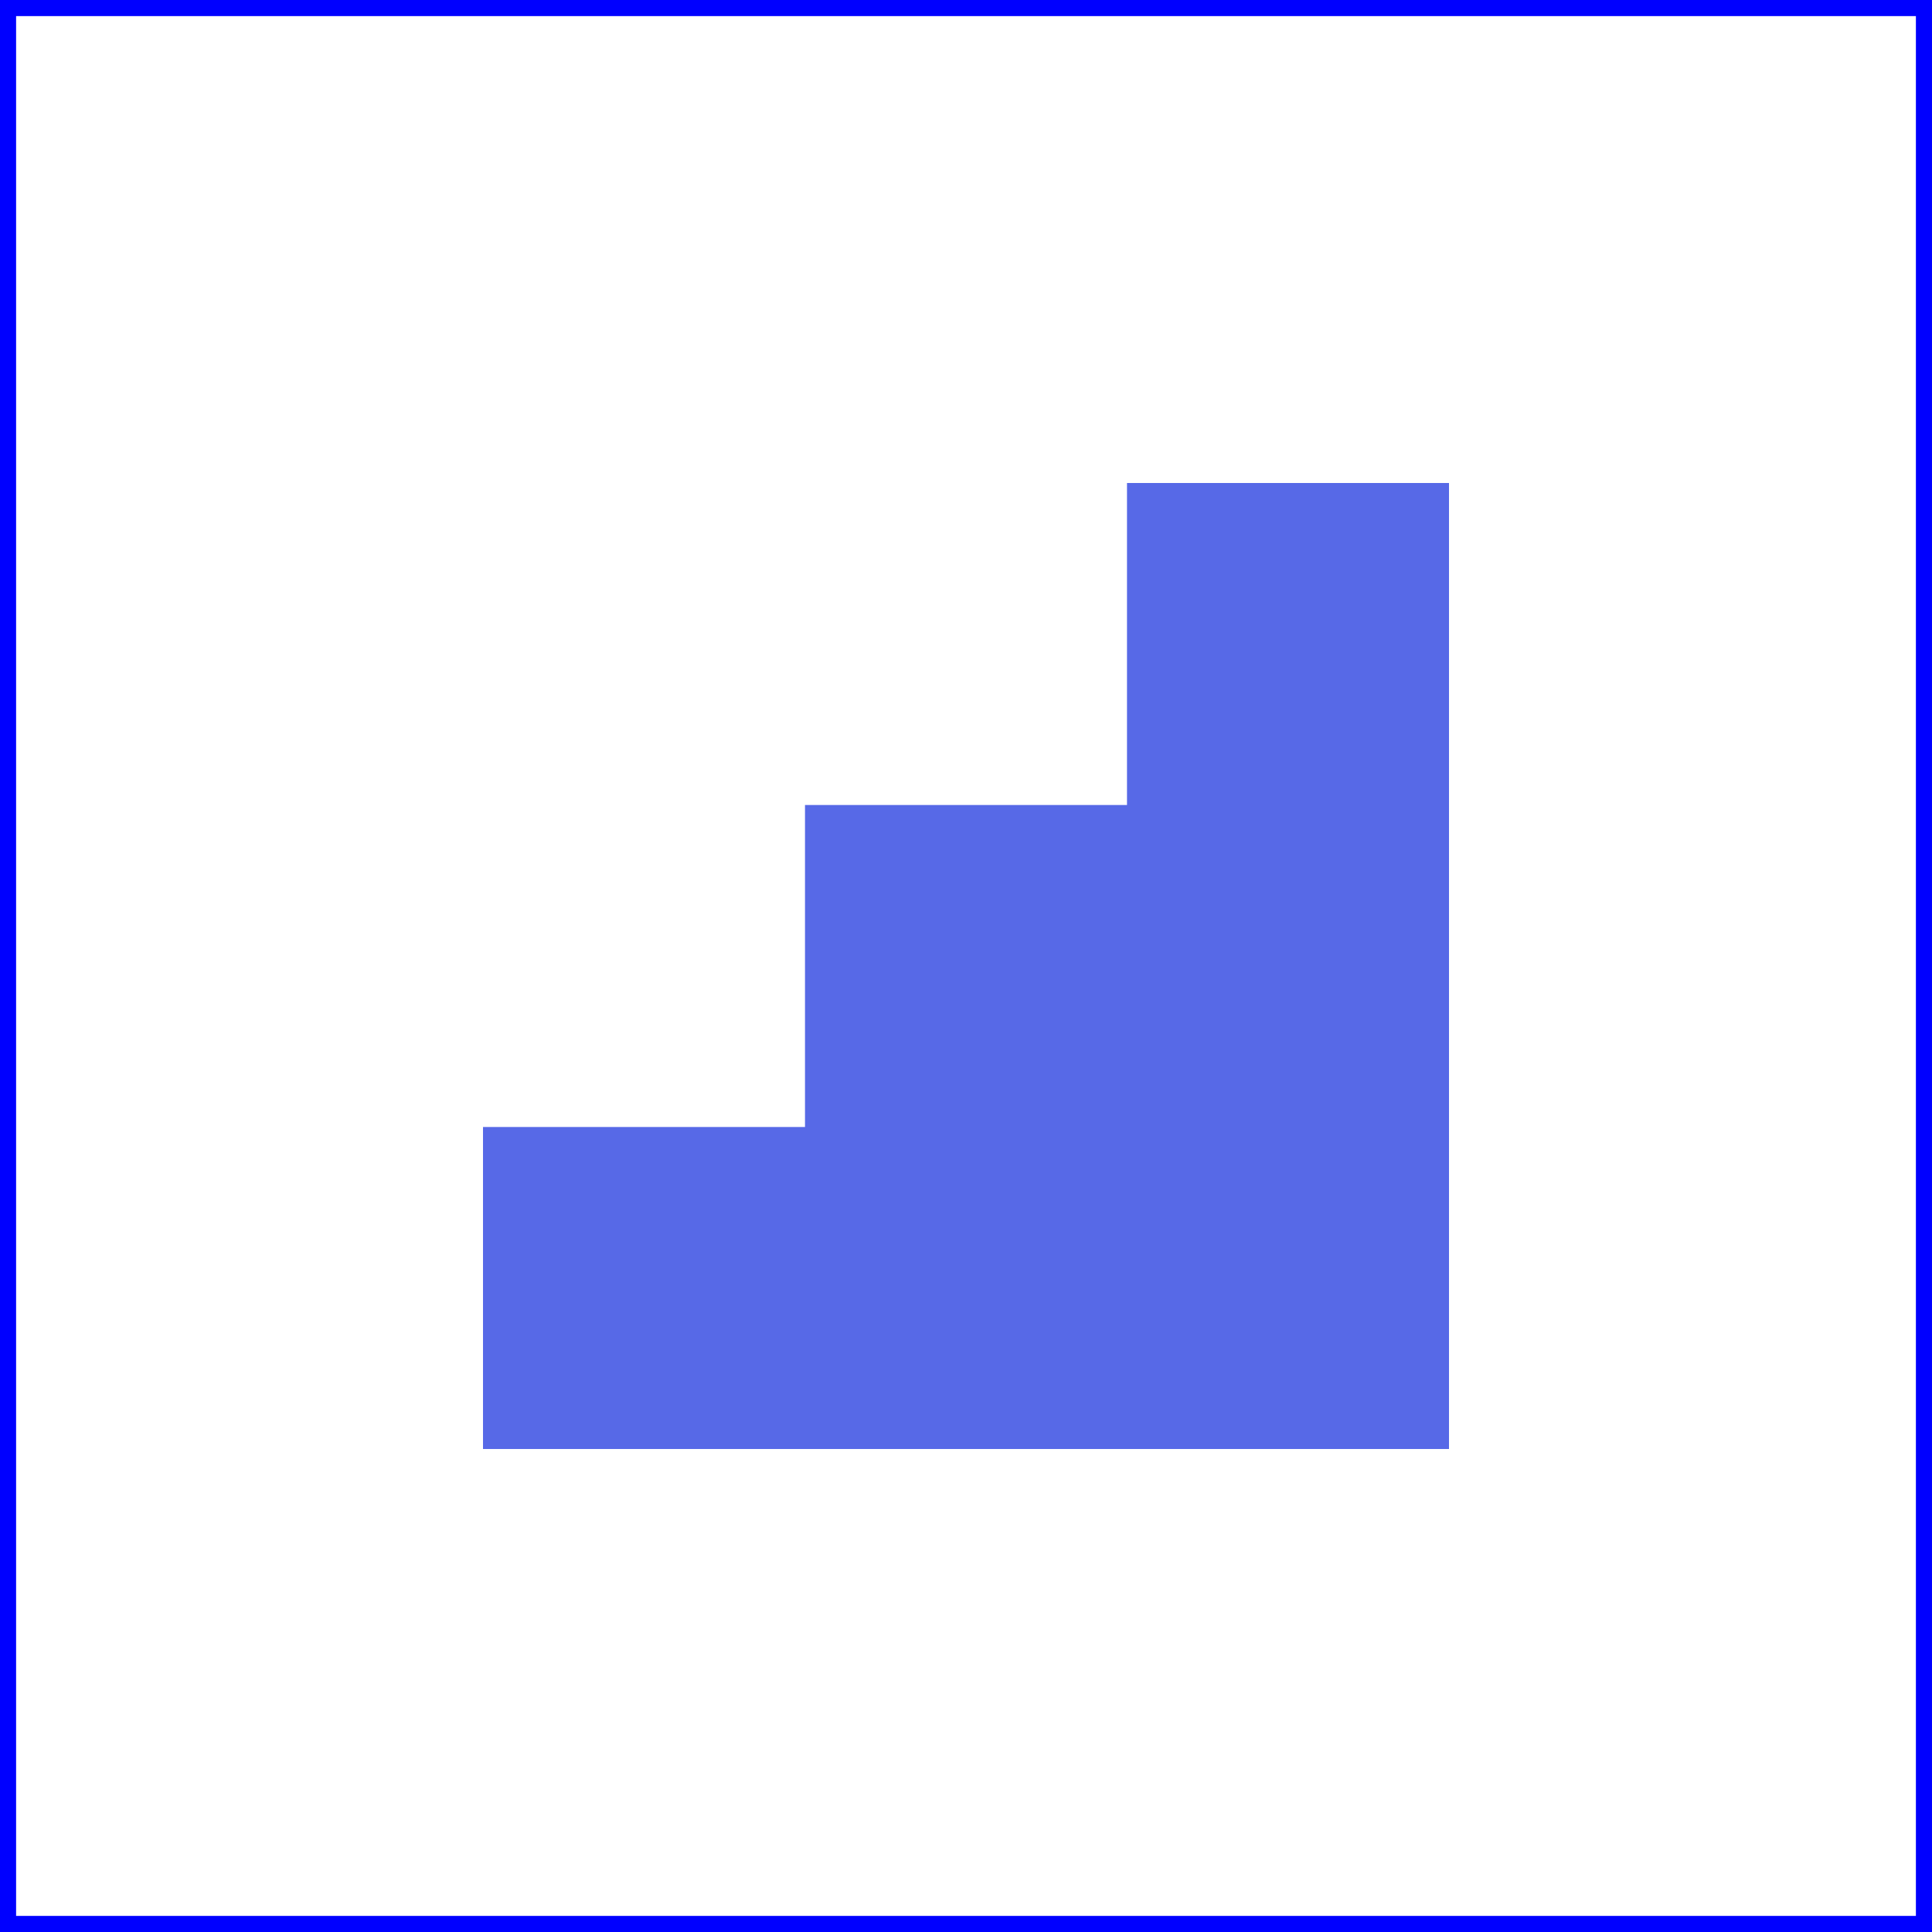
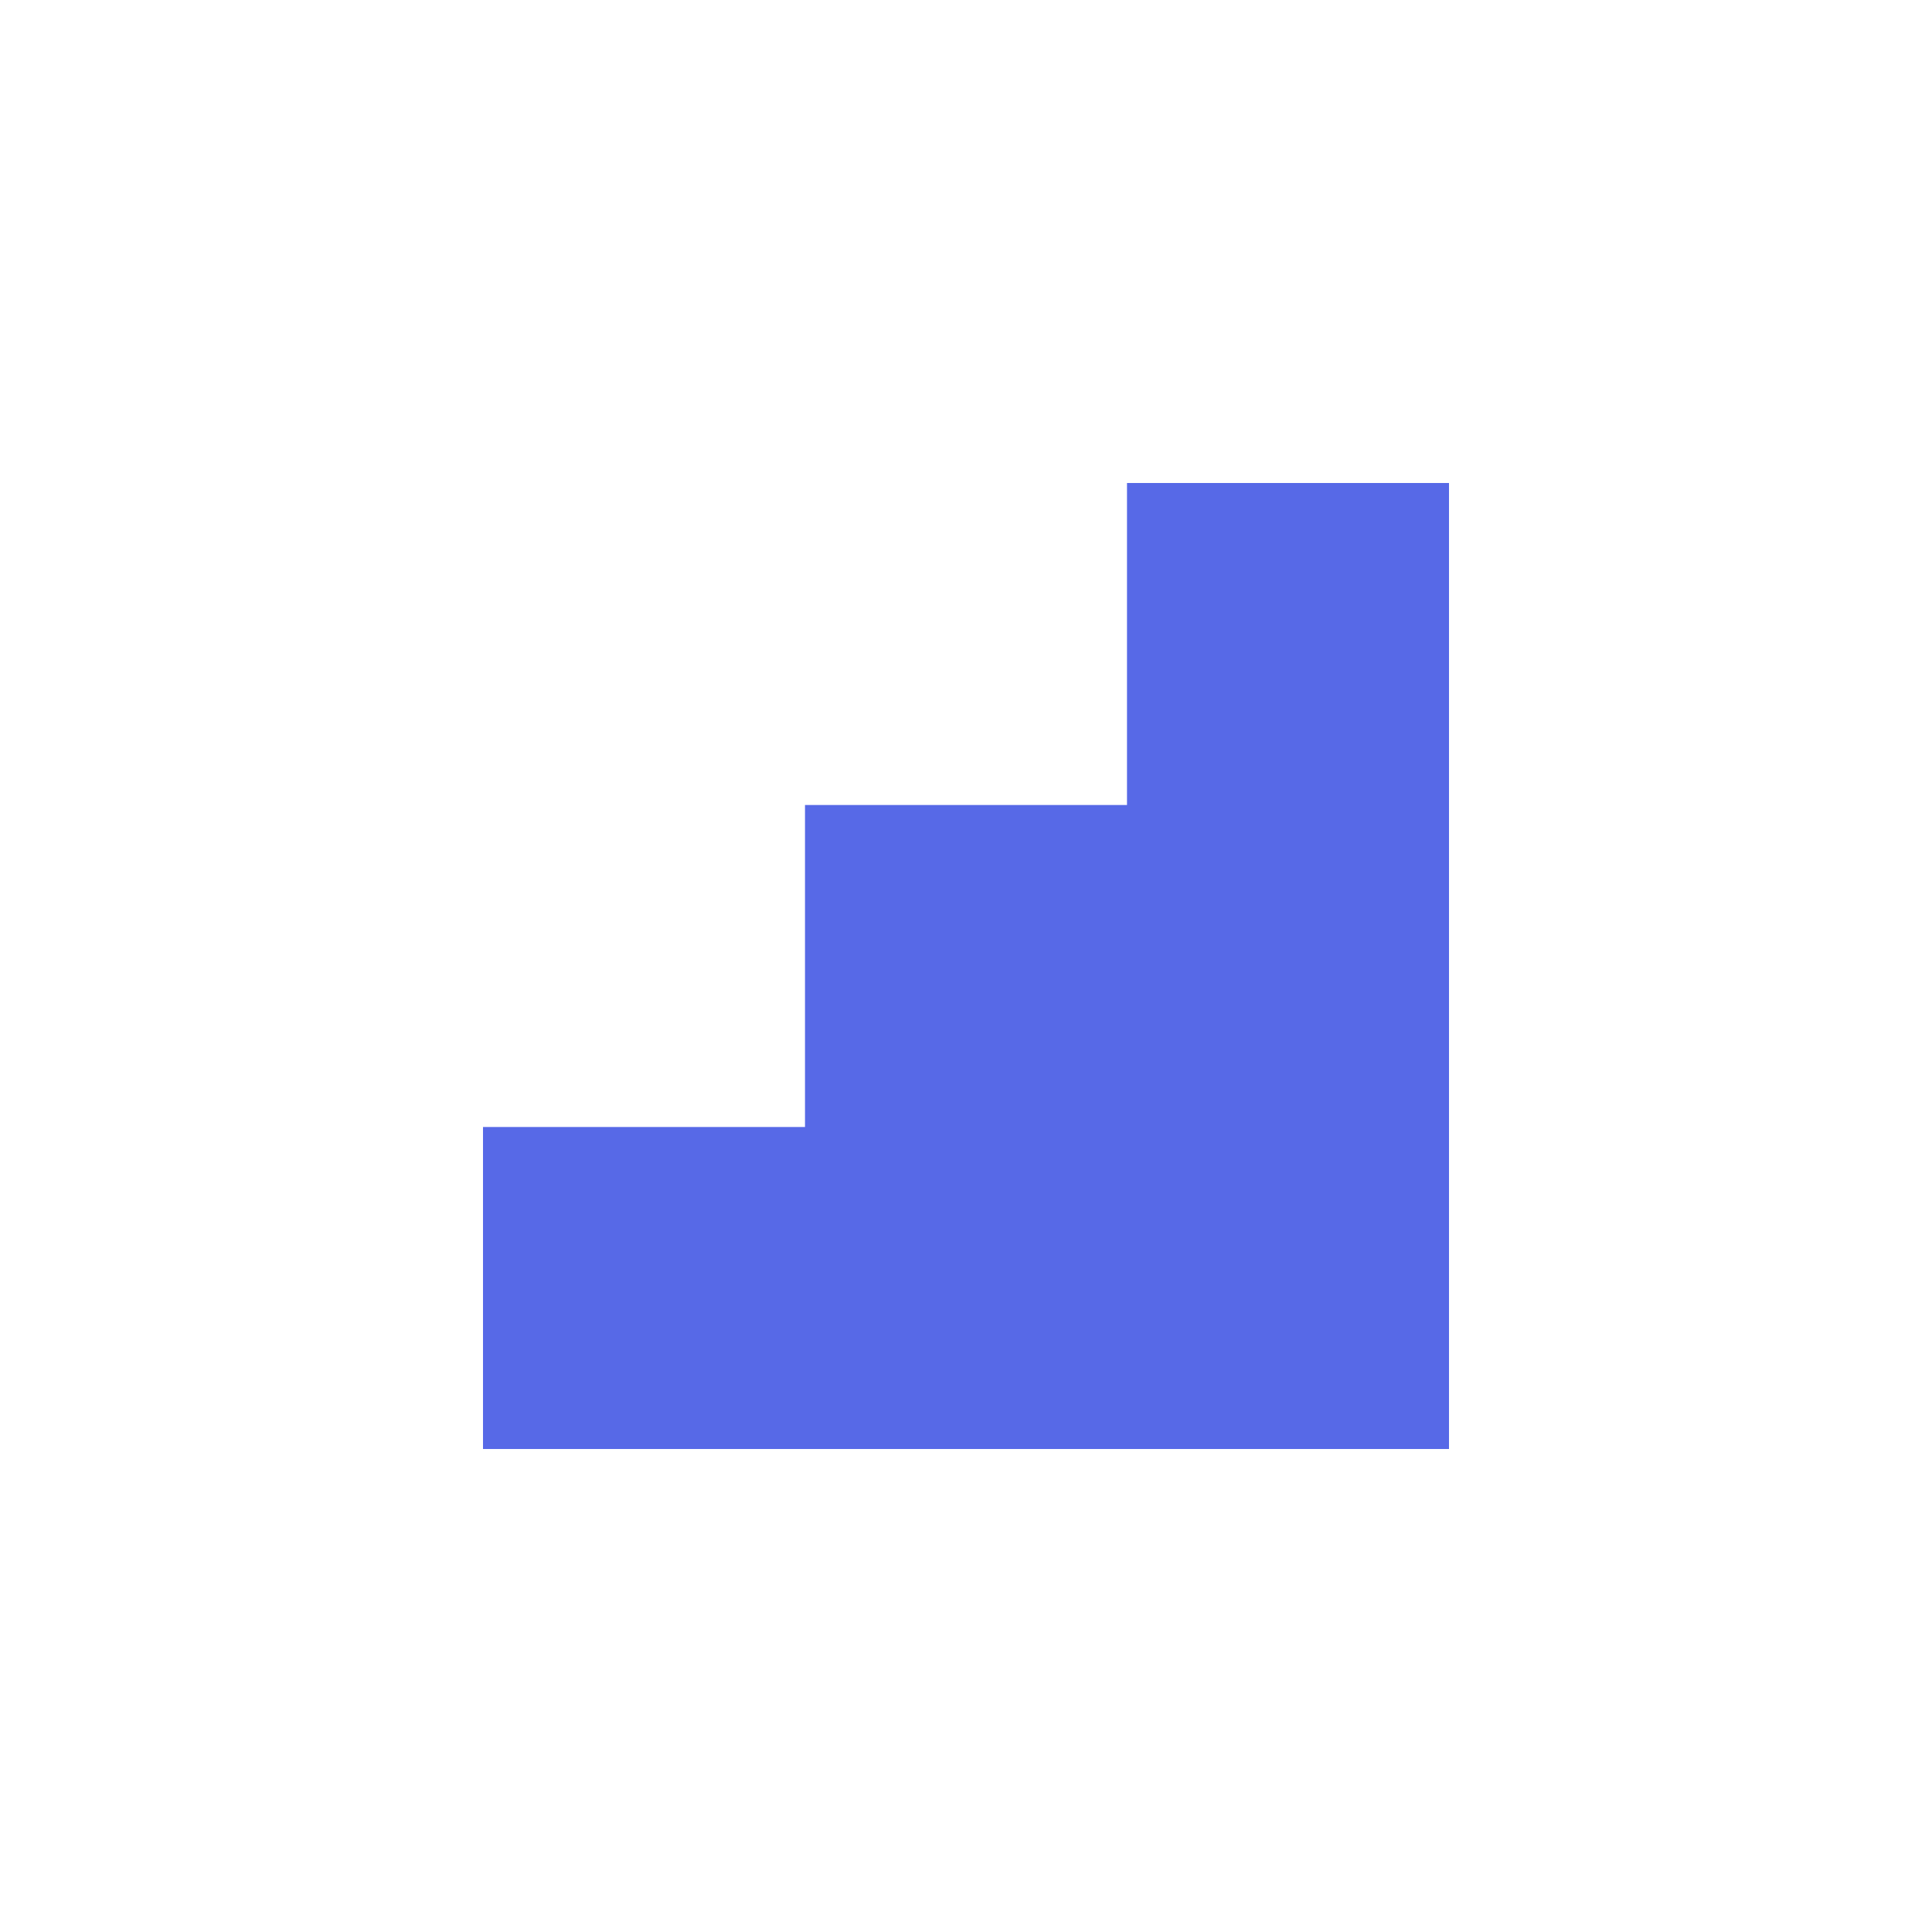
<svg xmlns="http://www.w3.org/2000/svg" width="400" height="400" viewBox="-3 -9 12 12">
-   <rect x="-3" y="-9" width="12" height="12" fill="none" stroke="blue" stroke-width="0.2" />
  <polygon points="0,0 0,-2 2,-2 2,-4 4,-4 4,-6 6,-6 6,0" fill="#5769E7" />
</svg>
